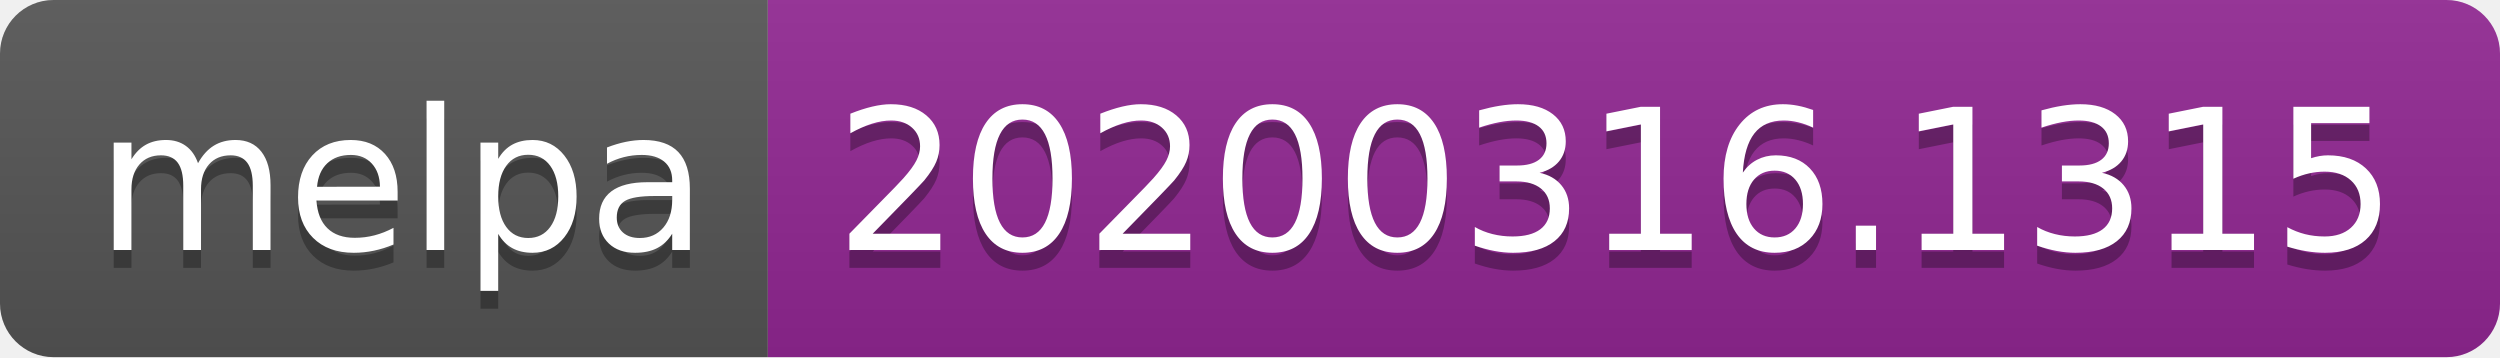
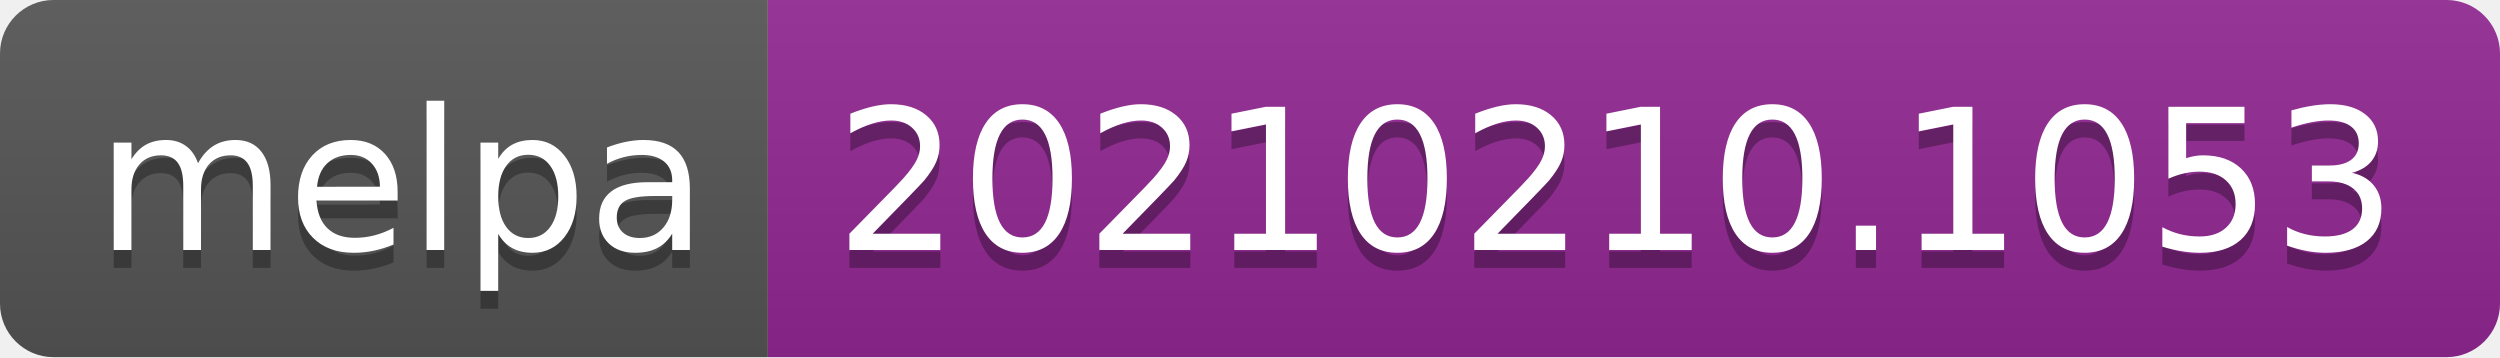
- <svg xmlns="http://www.w3.org/2000/svg" width="140" height="20" role="img" aria-label="melpa: 20200316.1315">
+ <svg xmlns="http://www.w3.org/2000/svg" width="140" height="20" role="img" aria-label="melpa: 20210210.1053">
  <linearGradient id="s" x2="0" y2="100%">
    <stop offset="0" stop-color="#bbb" stop-opacity=".1" />
    <stop offset="1" stop-opacity=".1" />
  </linearGradient>
  <clipPath id="r">
    <rect width="140" height="20" rx="3" fill="#fff" />
  </clipPath>
  <g clip-path="url(#r)">
    <rect width="43" height="20" fill="#555" />
    <rect x="43" width="97" height="20" fill="#922793" />
    <rect width="140" height="20" fill="url(#s)" />
  </g>
  <g fill="#fff" text-anchor="middle" font-family="Verdana,Geneva,DejaVu Sans,sans-serif" text-rendering="geometricPrecision" font-size="110">
    <text aria-hidden="true" x="225" y="150" fill="#010101" fill-opacity=".3" transform="scale(.1)" textLength="330">melpa</text>
    <text x="225" y="140" transform="scale(.1)" fill="#fff" textLength="330">melpa</text>
-     <text aria-hidden="true" x="905" y="150" fill="#010101" fill-opacity=".3" transform="scale(.1)" textLength="870">20200316.1315</text>
-     <text x="905" y="140" transform="scale(.1)" fill="#fff" textLength="870">20200316.1315</text>
+     <text aria-hidden="true" x="905" y="150" fill="#010101" fill-opacity=".3" transform="scale(.1)" textLength="870">20210210.1053</text>
+     <text x="905" y="140" transform="scale(.1)" fill="#fff" textLength="870">20210210.1053</text>
  </g>
</svg>
